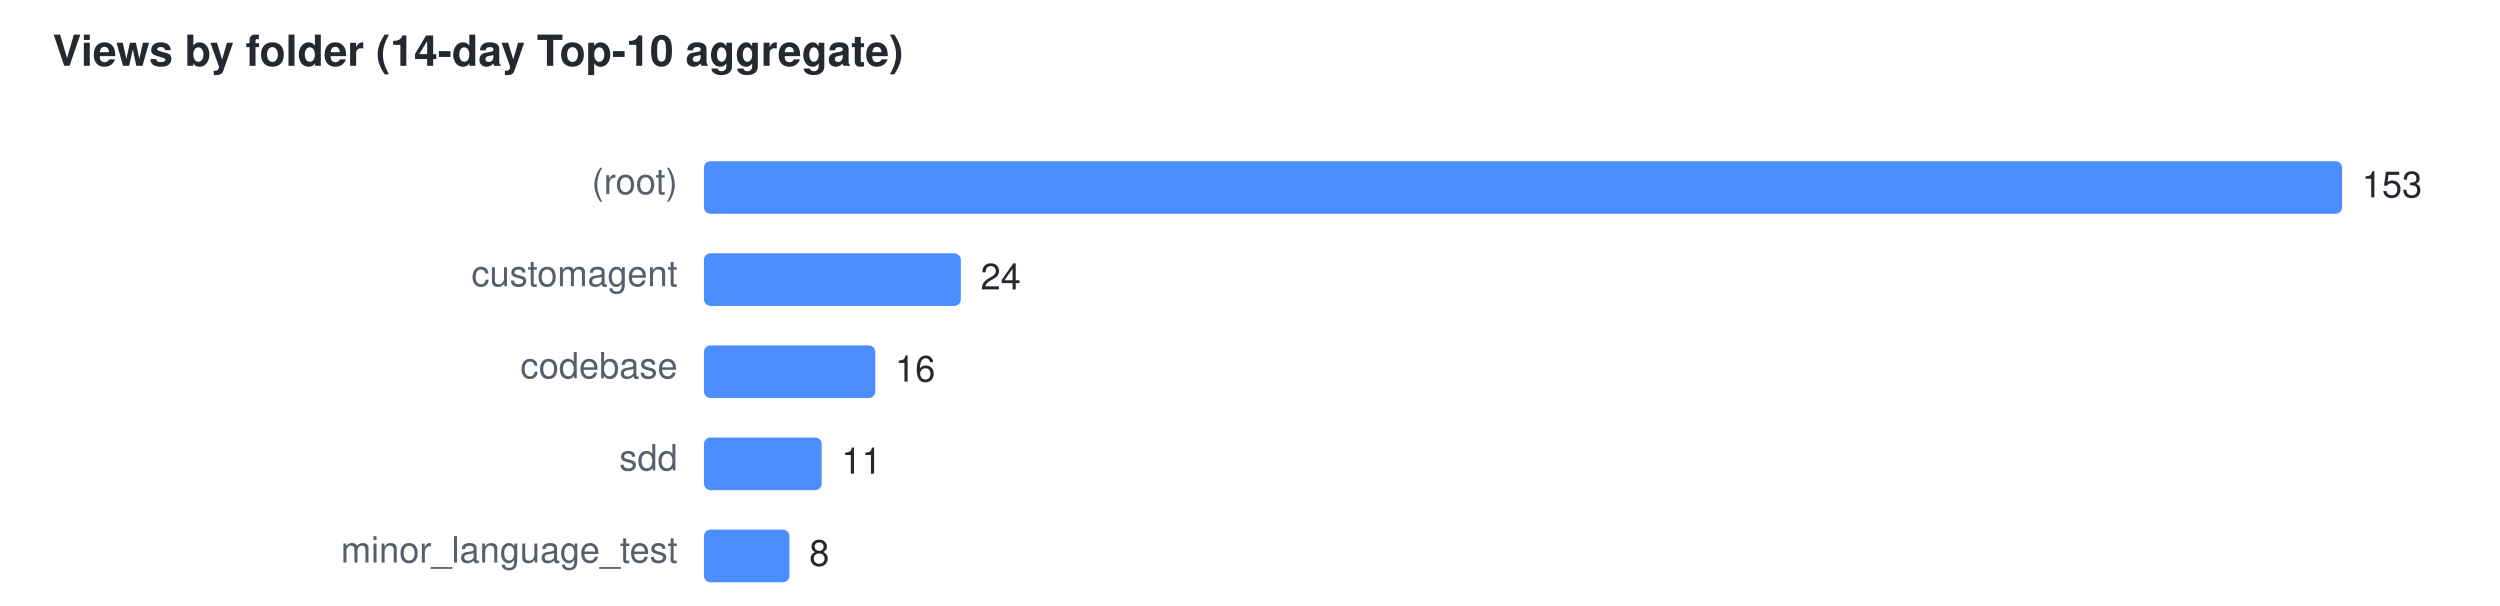
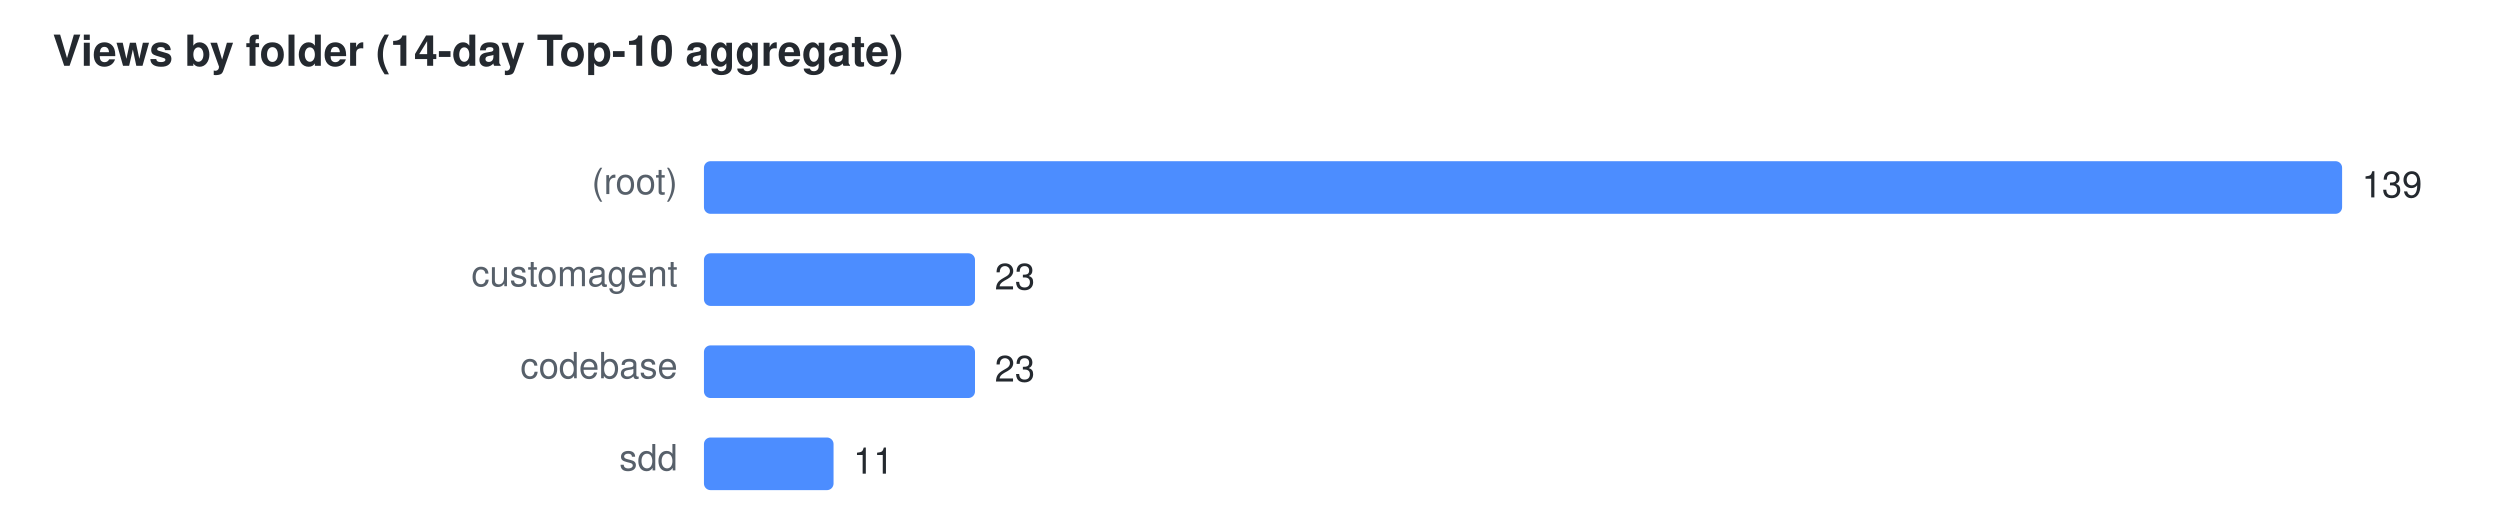
- <svg xmlns="http://www.w3.org/2000/svg" width="760" height="184" viewBox="0 0 760 184" font-family="Segoe UI,Helvetica,Arial,sans-serif" font-size="11">
+ <svg xmlns="http://www.w3.org/2000/svg" width="760" height="156" viewBox="0 0 760 156" font-family="Segoe UI,Helvetica,Arial,sans-serif" font-size="11">
  <text x="16" y="20" fill="#24292f" font-size="13" font-weight="600">Views by folder (14-day Top-10 aggregate)</text>
  <text x="206" y="59" text-anchor="end" fill="#57606a">(root)</text>
  <rect x="214" y="49" width="498.0" height="16" rx="2" fill="#4C8DFF" />
-   <text x="718.0" y="60" fill="#24292f">153</text>
+   <text x="718.0" y="60" fill="#24292f">139</text>
  <text x="206" y="87" text-anchor="end" fill="#57606a">customagent</text>
-   <rect x="214" y="77" width="78.1" height="16" rx="2" fill="#4C8DFF" />
-   <text x="298.1" y="88" fill="#24292f">24</text>
+   <rect x="214" y="77" width="82.4" height="16" rx="2" fill="#4C8DFF" />
+   <text x="302.4" y="88" fill="#24292f">23</text>
  <text x="206" y="115" text-anchor="end" fill="#57606a">codebase</text>
-   <rect x="214" y="105" width="52.1" height="16" rx="2" fill="#4C8DFF" />
-   <text x="272.1" y="116" fill="#24292f">16</text>
+   <rect x="214" y="105" width="82.4" height="16" rx="2" fill="#4C8DFF" />
+   <text x="302.4" y="116" fill="#24292f">23</text>
  <text x="206" y="143" text-anchor="end" fill="#57606a">sdd</text>
-   <rect x="214" y="133" width="35.8" height="16" rx="2" fill="#4C8DFF" />
-   <text x="255.8" y="144" fill="#24292f">11</text>
-   <text x="206" y="171" text-anchor="end" fill="#57606a">minor_language_test</text>
-   <rect x="214" y="161" width="26.0" height="16" rx="2" fill="#4C8DFF" />
-   <text x="246.0" y="172" fill="#24292f">8</text>
+   <rect x="214" y="133" width="39.4" height="16" rx="2" fill="#4C8DFF" />
+   <text x="259.4" y="144" fill="#24292f">11</text>
</svg>
